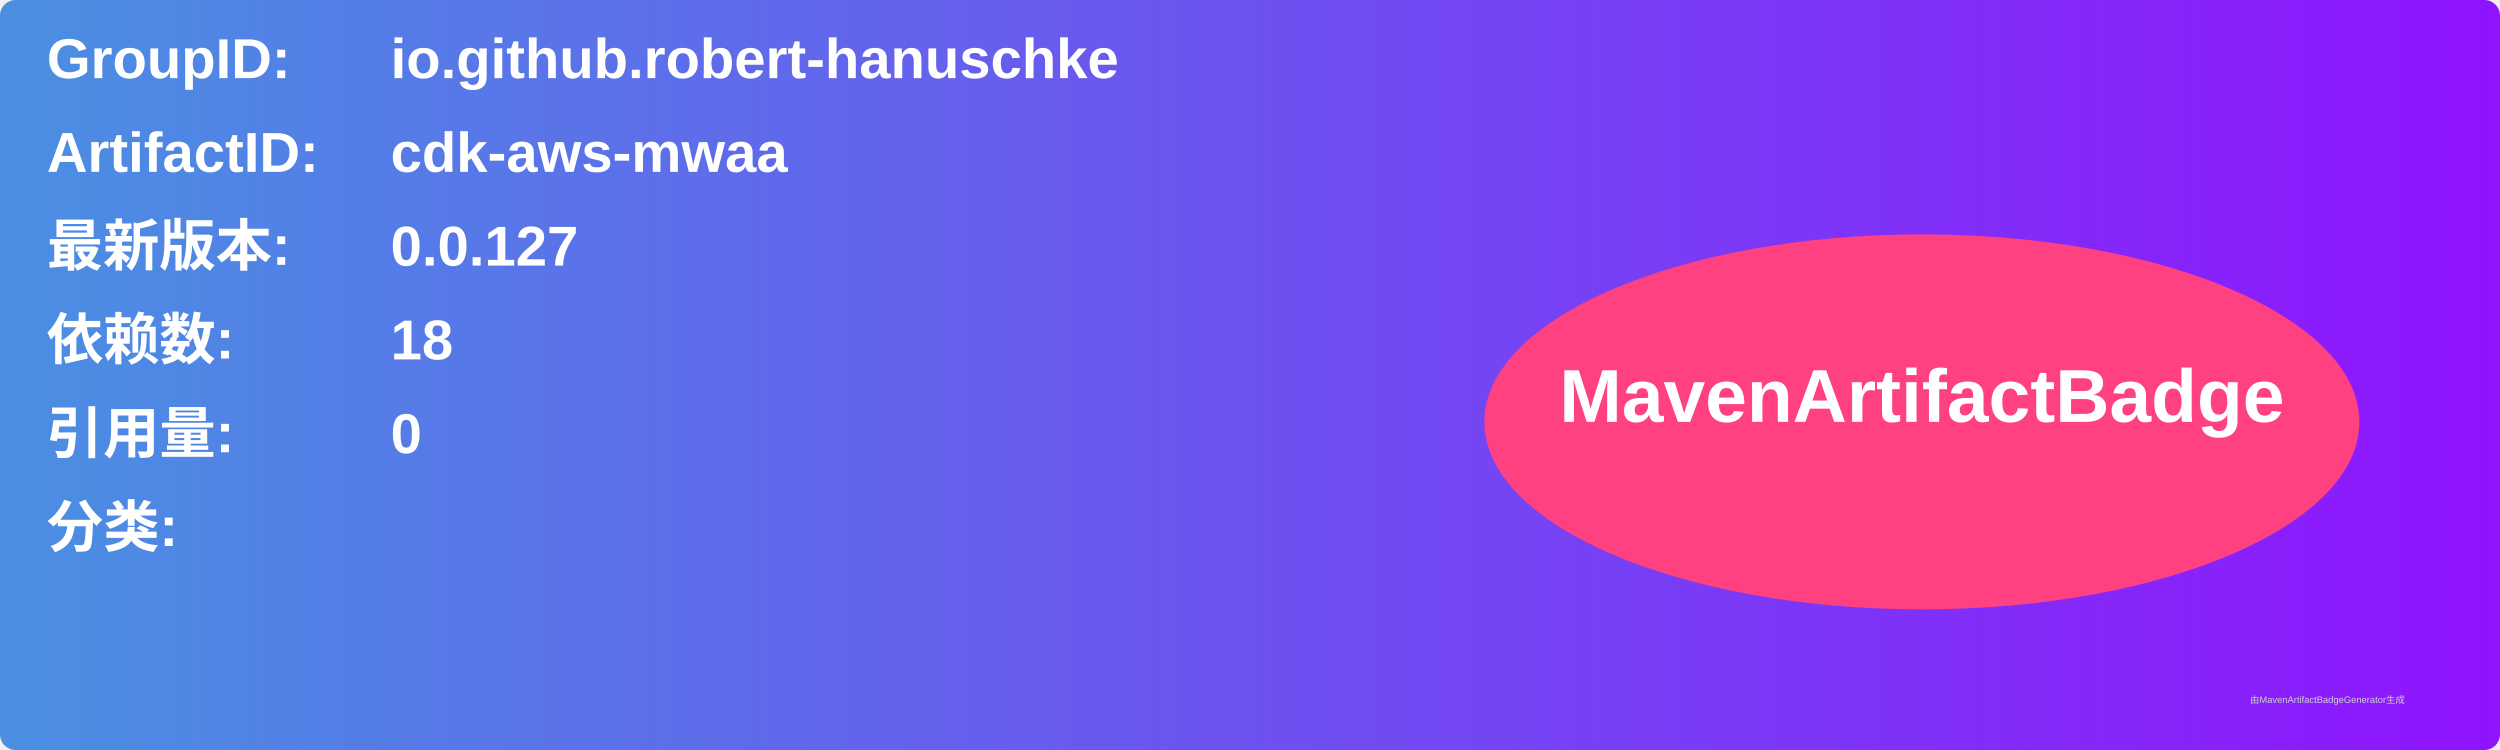
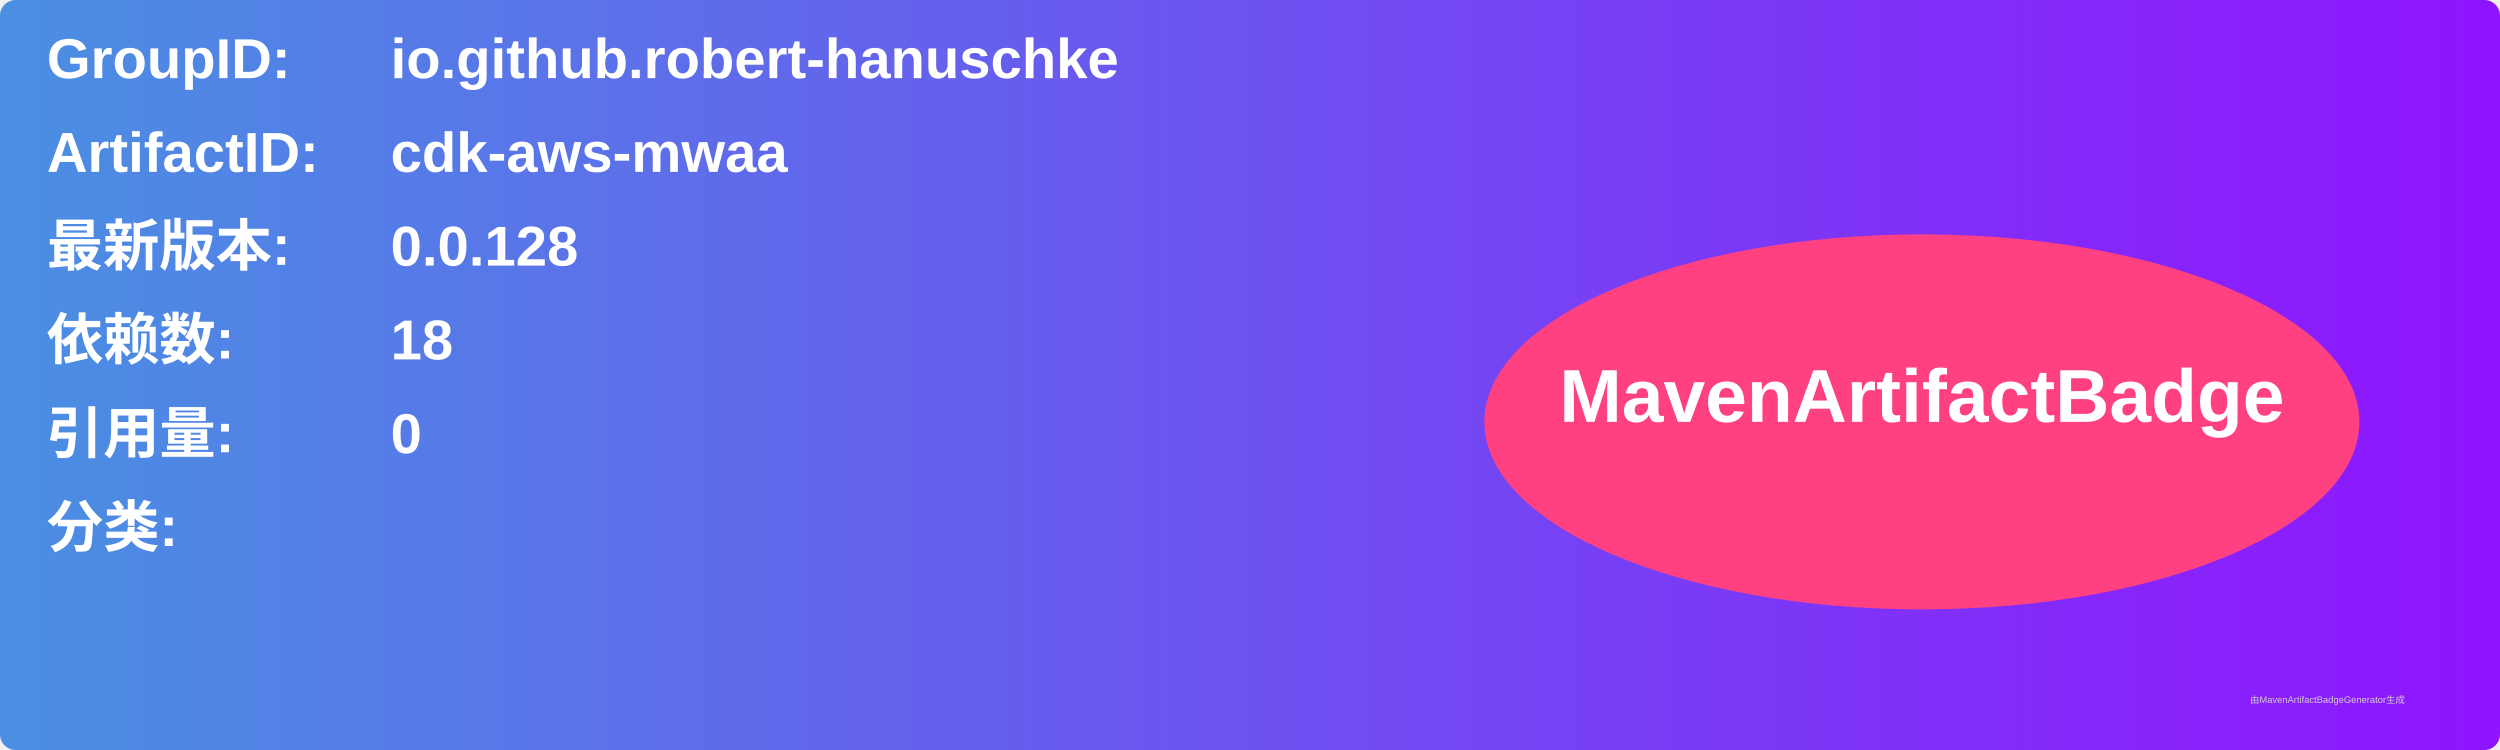
<svg xmlns="http://www.w3.org/2000/svg" width="800" height="240" viewBox="0 0 800 240">
  <linearGradient id="grad" x1="0%" y1="0%" x2="100%" y2="0%">
    <stop offset="0%" stop-color="#4a90e2" />
    <stop offset="100%" stop-color="#9013fe" />
  </linearGradient>
  <rect width="100%" height="100%" rx="5" ry="5" fill="url(#grad)" />
  <g transform="translate(15, 15)">
    <text x="0" y="10" font-family="Arial" font-size="18" fill="white" font-weight="bold" width="260">GroupID:</text>
    <text x="110" y="10" font-family="Arial" font-size="18" fill="white" font-weight="bold" width="460">io.github.robert-hanuschke</text>
    <text x="0" y="40" font-family="Arial" font-size="18" fill="white" font-weight="bold" width="260">ArtifactID:</text>
    <text x="110" y="40" font-family="Arial" font-size="18" fill="white" font-weight="bold" width="460">cdk-aws-mwaa</text>
    <text x="0" y="70" font-family="Arial" font-size="18" fill="white" font-weight="bold">最新版本:</text>
    <text x="110" y="70" font-family="Arial" font-size="18" fill="white" font-weight="bold">
-       <tspan font-weight="bold">0.0.127</tspan>
+       <tspan font-weight="bold">0.0.128</tspan>
    </text>
    <text x="0" y="100" font-family="Arial" font-size="18" fill="white" font-weight="bold">依赖数: </text>
    <text x="110" y="100" font-family="Arial" font-size="18" fill="white">
      <tspan font-weight="bold">18</tspan>
    </text>
    <text x="0" y="130" font-family="Arial" font-size="18" fill="white" font-weight="bold">引用量: </text>
    <text x="110" y="130" font-family="Arial" font-size="18" fill="white">
      <tspan font-weight="bold">0</tspan>
    </text>
    <text x="0" y="160" font-family="Arial" font-size="18" fill="white" font-weight="bold">分类:</text>
    <text x="10" y="190" font-family="Arial" font-size="10" fill="white">
      <tspan font-weight="bold" />
    </text>
    <ellipse cx="600" cy="120" rx="140" ry="60" fill="#ff4081" />
    <text x="600" y="120" text-anchor="middle" font-family="Arial" font-size="24" fill="white" font-weight="bold">MavenArtifactBadge</text>
  </g>
  <text x="720" y="225" font-family="Arial" font-size="3" fill="#d0d0d0">由MavenArtifactBadgeGenerator生成</text>
</svg>
